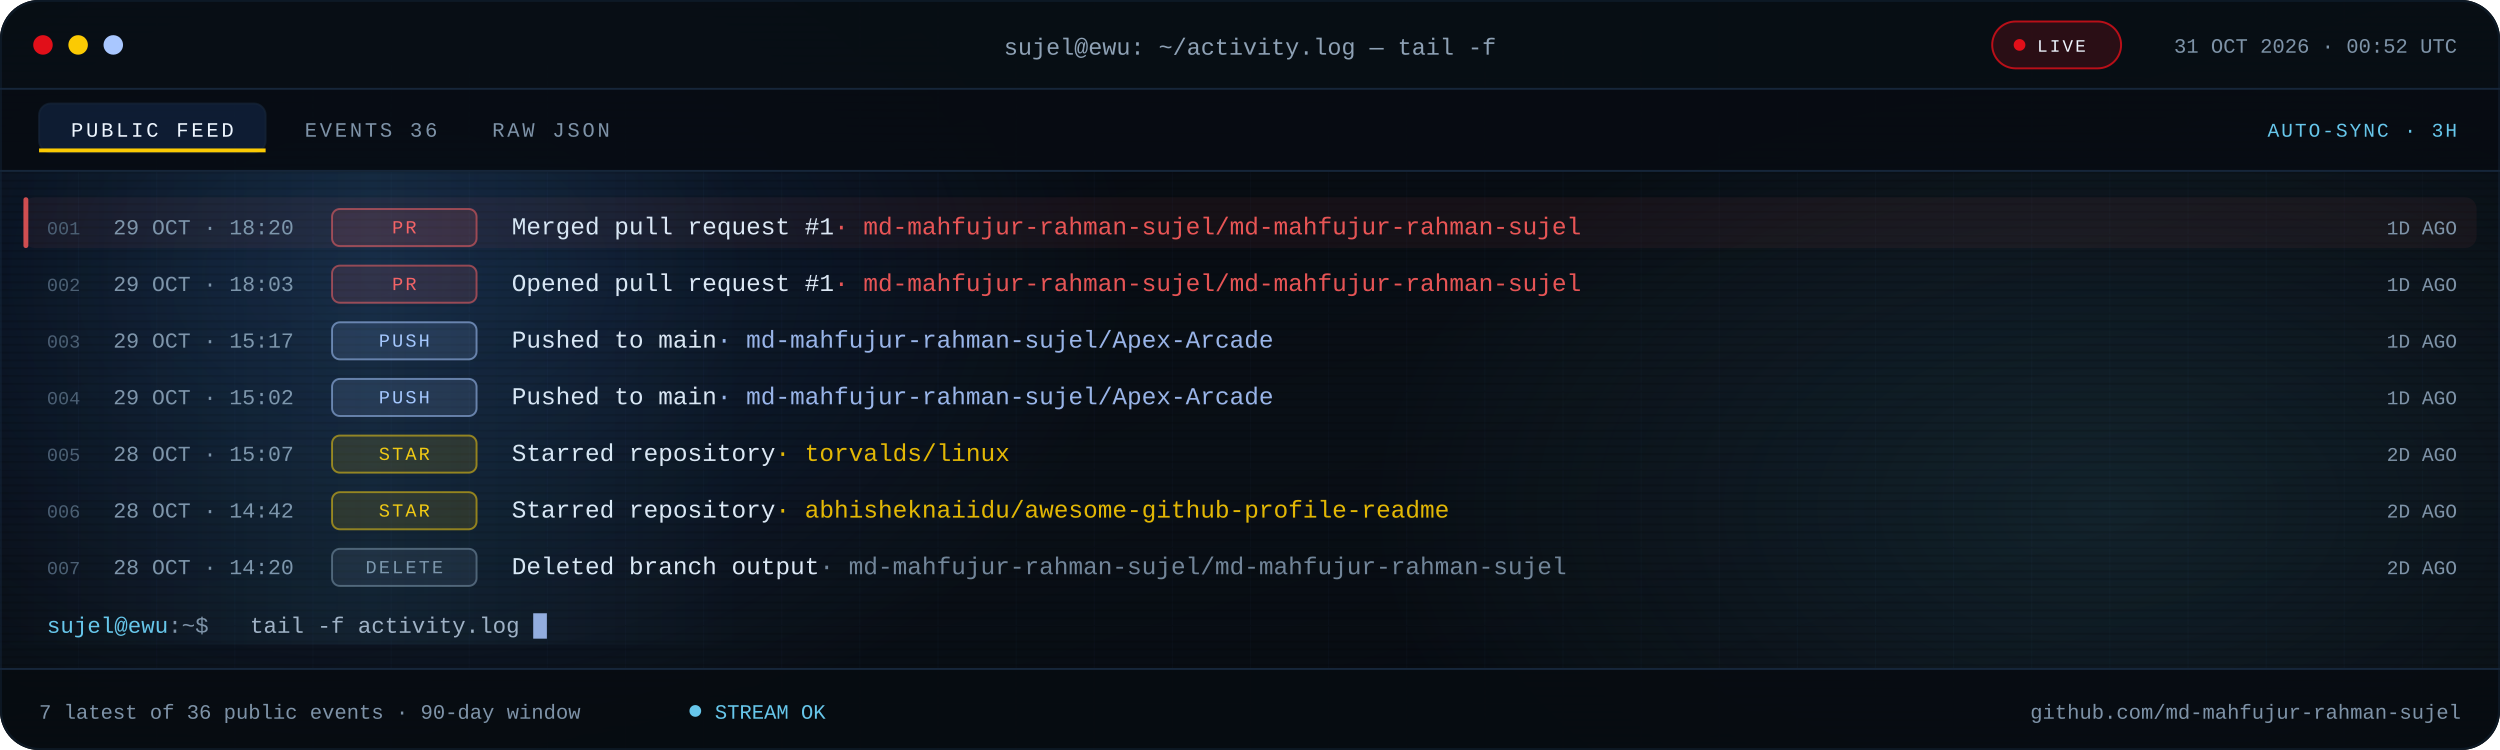
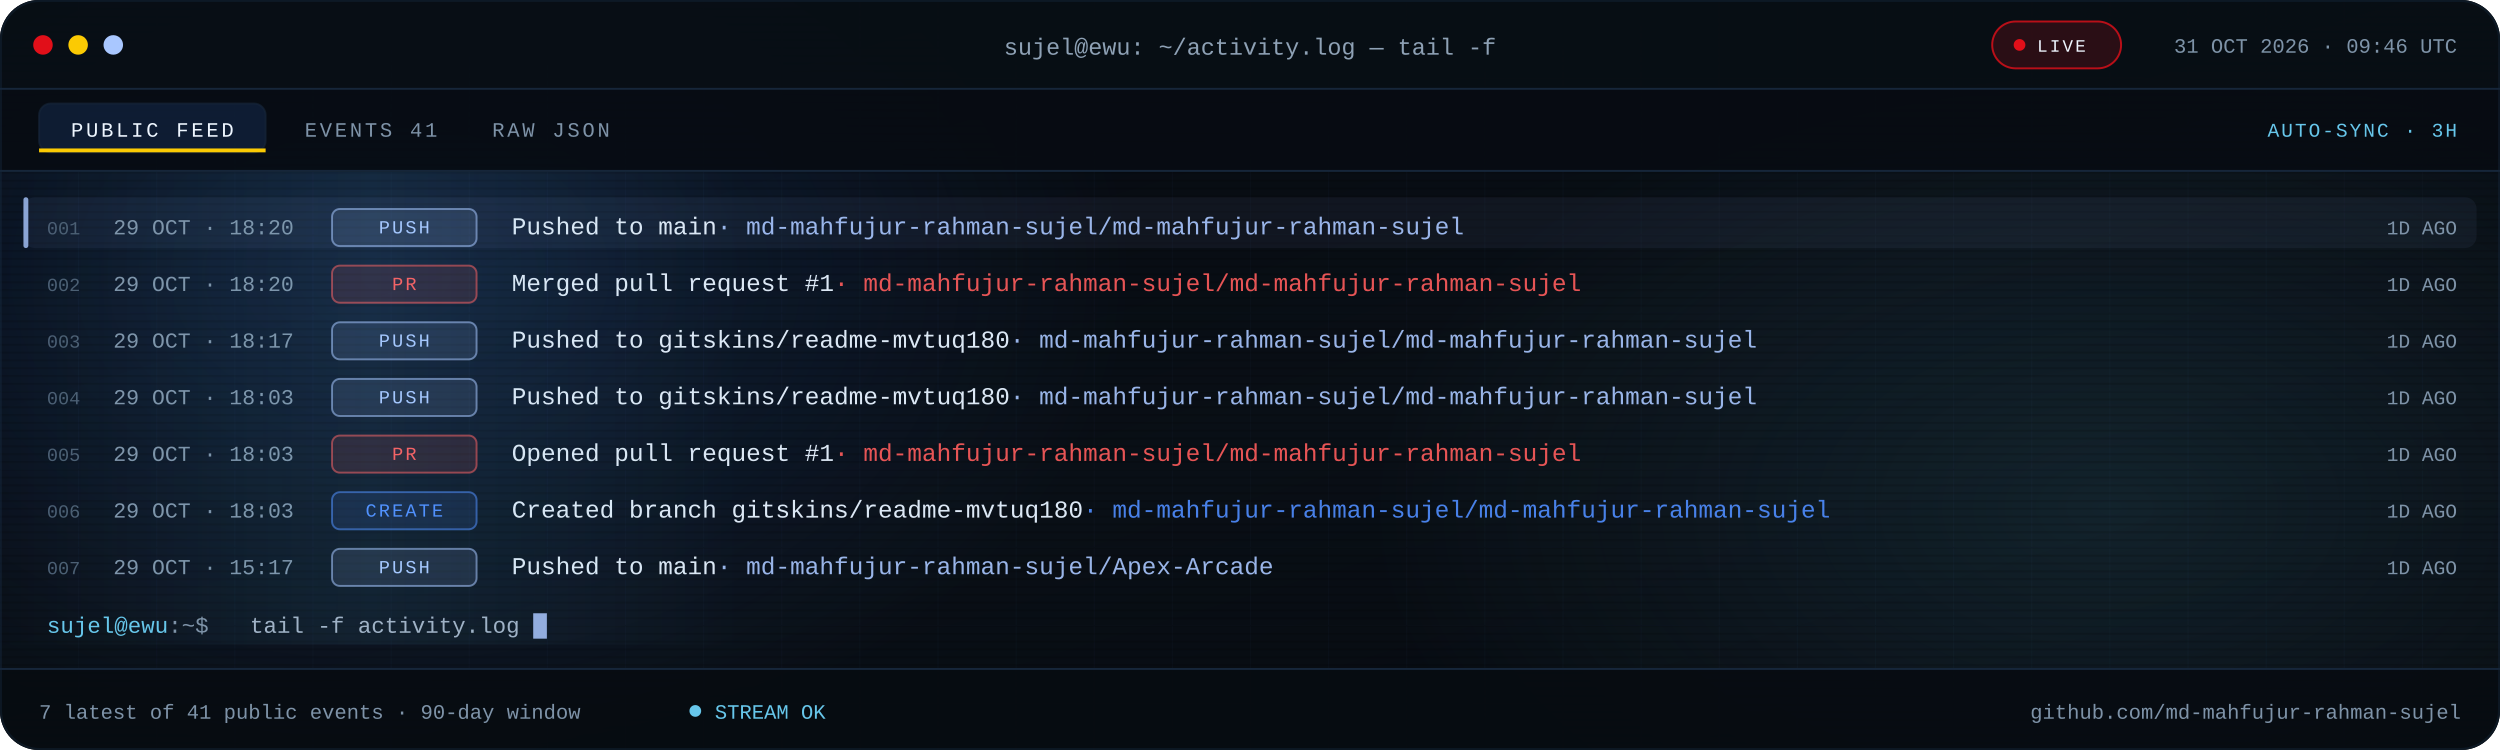
<svg xmlns="http://www.w3.org/2000/svg" viewBox="0 0 1280 384" role="img" aria-label="Recent public GitHub activity for md-mahfujur-rahman-sujel">
  <defs>
    <linearGradient id="bg" x1="0" y1="0" x2="1" y2="1">
      <stop offset="0" stop-color="#05080D" />
      <stop offset=".55" stop-color="#090F16" />
      <stop offset="1" stop-color="#05080D" />
    </linearGradient>
    <linearGradient id="scanline" x1="0" x2="1">
      <stop offset="0" stop-color="#67C7EB" stop-opacity="0" />
      <stop offset=".5" stop-color="#67C7EB" stop-opacity=".08" />
      <stop offset="1" stop-color="#67C7EB" stop-opacity="0" />
    </linearGradient>
    <radialGradient id="bloomBlue">
      <stop offset="0" stop-color="#3B82F6" stop-opacity=".18" />
      <stop offset="1" stop-color="#3B82F6" stop-opacity="0" />
    </radialGradient>
    <radialGradient id="bloomCyan">
      <stop offset="0" stop-color="#67C7EB" stop-opacity=".12" />
      <stop offset="1" stop-color="#67C7EB" stop-opacity="0" />
    </radialGradient>
    <pattern id="grid" width="40" height="40" patternUnits="userSpaceOnUse">
      <path d="M40 0H0V40" fill="none" stroke="#16263A" stroke-opacity=".14" />
    </pattern>
    <pattern id="scan" width="6" height="4" patternUnits="userSpaceOnUse">
      <rect width="6" height="1" fill="#000000" opacity=".14" />
    </pattern>
    <clipPath id="win">
      <rect width="1280" height="384" rx="20" />
    </clipPath>
    <clipPath id="body">
      <rect x="0" y="88.0" width="1280" height="254.0" />
    </clipPath>
    <style>
.s{font-family:'Segoe UI',system-ui,-apple-system,Roboto,Helvetica,Arial,sans-serif}
.m{font-family:ui-monospace,SFMono-Regular,Menlo,Consolas,'Liberation Mono',monospace}
.pulse{animation:pulse 2.2s ease-in-out infinite}
@keyframes pulse{50%{opacity:.25}}
.blink{animation:blink 1.1s steps(1) infinite}
@keyframes blink{50%{opacity:0}}
.rise{animation:rise .55s cubic-bezier(.2,.7,.2,1) both}
@keyframes rise{from{opacity:0;transform:translateY(7px)}}
.sweep{animation:sweep 7.5s linear infinite}
@keyframes sweep{from{transform:translateX(-380px)}to{transform:translateX(1320px)}}
@media (prefers-reduced-motion:reduce){.pulse,.blink,.rise,.sweep{animation:none!important}}
</style>
  </defs>
  <g clip-path="url(#win)">
    <rect width="1280" height="384" fill="url(#bg)" />
    <rect width="1280" height="384" fill="url(#grid)" />
    <ellipse cx="200" cy="140" rx="380" ry="260" fill="url(#bloomBlue)" />
    <ellipse cx="1080" cy="260" rx="380" ry="230" fill="url(#bloomCyan)" />
    <rect width="1280" height="384" fill="url(#scan)" />
    <rect width="1280" height="46" fill="#080E15" fill-opacity=".94" />
    <rect y="45" width="1280" height="1" fill="#16263A" />
    <circle cx="22" cy="23" r="5" fill="#E10F19" />
    <circle cx="40" cy="23" r="5" fill="#FBCA03" />
    <circle cx="58" cy="23" r="5" fill="#A9C7FF" />
    <text class="m" x="640" y="28" text-anchor="middle" font-size="12" fill="#8EA1B5">sujel@ewu: ~/activity.log — tail -f</text>
    <rect x="1020" y="11" width="66" height="24" rx="12" fill="#E10F19" fill-opacity=".16" stroke="#E10F19" stroke-opacity=".8" />
    <circle class="pulse" cx="1034" cy="23" r="3" fill="#E10F19" />
    <text class="m" x="1043" y="26.5" font-size="9" letter-spacing="1.1" fill="#EEF6FF">LIVE</text>
-     <text class="m" x="1258" y="27" text-anchor="end" font-size="10.5" fill="#7E93A8">31 OCT 2026 · 00:52 UTC</text>
+     <text class="m" x="1258" y="27" text-anchor="end" font-size="10.5" fill="#7E93A8">31 OCT 2026 · 09:46 UTC</text>
    <rect y="46" width="1280" height="42" fill="#070C12" fill-opacity=".9" />
    <rect y="87" width="1280" height="1" fill="#16263A" />
    <rect x="20" y="53" width="116" height="25" rx="6" fill="#3B82F6" fill-opacity=".14" stroke="#16263A" stroke-opacity=".65" />
    <rect x="20" y="76" width="116" height="2" fill="#FBCA03" />
    <text class="m" x="78" y="70" text-anchor="middle" font-size="10.5" letter-spacing="1.4" fill="#EEF6FF">PUBLIC FEED</text>
-     <text class="m" x="156" y="70" font-size="10.5" letter-spacing="1.4" fill="#7E93A8">EVENTS 36</text>
+     <text class="m" x="156" y="70" font-size="10.5" letter-spacing="1.4" fill="#7E93A8">EVENTS 41</text>
    <text class="m" x="252" y="70" font-size="10.5" letter-spacing="1.4" fill="#7E93A8">RAW JSON</text>
    <text class="m" x="1258" y="70" text-anchor="end" font-size="10" letter-spacing="1" fill="#67C7EB">AUTO-SYNC · 3H</text>
    <g clip-path="url(#body)">
      <g class="rise" style="animation-delay:0.00s">
-         <rect x="12" y="101.0" width="1256" height="26" rx="6" fill="#FF5C5C" fill-opacity=".055" />
-         <rect x="12" y="101.0" width="2.5" height="26" rx="1.2" fill="#FF5C5C" fill-opacity=".8" />
+         <rect x="12" y="101.0" width="1256" height="26" rx="6" fill="#A9C7FF" fill-opacity=".055" />
+         <rect x="12" y="101.0" width="2.5" height="26" rx="1.2" fill="#A9C7FF" fill-opacity=".8" />
        <text class="m" x="24" y="120.0" font-size="9.5" fill="#4B5E72">001</text>
        <text class="m" x="58" y="120.0" font-size="11" fill="#7E93A8">29 OCT · 18:20</text>
-         <rect x="170" y="107.0" width="74" height="19" rx="4" fill="#FF5C5C" fill-opacity=".12" stroke="#FF5C5C" stroke-opacity=".55" />
-         <text class="m" x="207.0" y="119.5" text-anchor="middle" font-size="9.5" letter-spacing="1.1" fill="#FF5C5C">PR</text>
-         <text class="m" x="262" y="120.0" font-size="12.5" fill="#DCE8F5">Merged pull request #1<tspan fill="#FF5C5C" fill-opacity=".9">  ·  md-mahfujur-rahman-sujel/md-mahfujur-rahman-sujel</tspan>
+         <rect x="170" y="107.0" width="74" height="19" rx="4" fill="#A9C7FF" fill-opacity=".12" stroke="#A9C7FF" stroke-opacity=".55" />
+         <text class="m" x="207.0" y="119.5" text-anchor="middle" font-size="9.5" letter-spacing="1.1" fill="#A9C7FF">PUSH</text>
+         <text class="m" x="262" y="120.0" font-size="12.5" fill="#DCE8F5">Pushed to main<tspan fill="#A9C7FF" fill-opacity=".9">  ·  md-mahfujur-rahman-sujel/md-mahfujur-rahman-sujel</tspan>
        </text>
        <text class="m" x="1258" y="120.0" text-anchor="end" font-size="10" fill="#7E93A8">1D AGO</text>
      </g>
      <g class="rise" style="animation-delay:0.07s">
        <text class="m" x="24" y="149.0" font-size="9.5" fill="#4B5E72">002</text>
-         <text class="m" x="58" y="149.0" font-size="11" fill="#7E93A8">29 OCT · 18:03</text>
+         <text class="m" x="58" y="149.0" font-size="11" fill="#7E93A8">29 OCT · 18:20</text>
        <rect x="170" y="136.0" width="74" height="19" rx="4" fill="#FF5C5C" fill-opacity=".12" stroke="#FF5C5C" stroke-opacity=".55" />
        <text class="m" x="207.0" y="148.5" text-anchor="middle" font-size="9.5" letter-spacing="1.1" fill="#FF5C5C">PR</text>
-         <text class="m" x="262" y="149.0" font-size="12.5" fill="#DCE8F5">Opened pull request #1<tspan fill="#FF5C5C" fill-opacity=".9">  ·  md-mahfujur-rahman-sujel/md-mahfujur-rahman-sujel</tspan>
+         <text class="m" x="262" y="149.0" font-size="12.5" fill="#DCE8F5">Merged pull request #1<tspan fill="#FF5C5C" fill-opacity=".9">  ·  md-mahfujur-rahman-sujel/md-mahfujur-rahman-sujel</tspan>
        </text>
        <text class="m" x="1258" y="149.0" text-anchor="end" font-size="10" fill="#7E93A8">1D AGO</text>
      </g>
      <g class="rise" style="animation-delay:0.14s">
        <text class="m" x="24" y="178.0" font-size="9.5" fill="#4B5E72">003</text>
-         <text class="m" x="58" y="178.0" font-size="11" fill="#7E93A8">29 OCT · 15:17</text>
+         <text class="m" x="58" y="178.0" font-size="11" fill="#7E93A8">29 OCT · 18:17</text>
        <rect x="170" y="165.0" width="74" height="19" rx="4" fill="#A9C7FF" fill-opacity=".12" stroke="#A9C7FF" stroke-opacity=".55" />
        <text class="m" x="207.0" y="177.5" text-anchor="middle" font-size="9.5" letter-spacing="1.1" fill="#A9C7FF">PUSH</text>
-         <text class="m" x="262" y="178.0" font-size="12.5" fill="#DCE8F5">Pushed to main<tspan fill="#A9C7FF" fill-opacity=".9">  ·  md-mahfujur-rahman-sujel/Apex-Arcade</tspan>
+         <text class="m" x="262" y="178.0" font-size="12.5" fill="#DCE8F5">Pushed to gitskins/readme-mvtuq180<tspan fill="#A9C7FF" fill-opacity=".9">  ·  md-mahfujur-rahman-sujel/md-mahfujur-rahman-sujel</tspan>
        </text>
        <text class="m" x="1258" y="178.0" text-anchor="end" font-size="10" fill="#7E93A8">1D AGO</text>
      </g>
      <g class="rise" style="animation-delay:0.21s">
        <text class="m" x="24" y="207.0" font-size="9.5" fill="#4B5E72">004</text>
-         <text class="m" x="58" y="207.0" font-size="11" fill="#7E93A8">29 OCT · 15:02</text>
+         <text class="m" x="58" y="207.0" font-size="11" fill="#7E93A8">29 OCT · 18:03</text>
        <rect x="170" y="194.0" width="74" height="19" rx="4" fill="#A9C7FF" fill-opacity=".12" stroke="#A9C7FF" stroke-opacity=".55" />
        <text class="m" x="207.0" y="206.5" text-anchor="middle" font-size="9.5" letter-spacing="1.1" fill="#A9C7FF">PUSH</text>
-         <text class="m" x="262" y="207.0" font-size="12.5" fill="#DCE8F5">Pushed to main<tspan fill="#A9C7FF" fill-opacity=".9">  ·  md-mahfujur-rahman-sujel/Apex-Arcade</tspan>
+         <text class="m" x="262" y="207.0" font-size="12.5" fill="#DCE8F5">Pushed to gitskins/readme-mvtuq180<tspan fill="#A9C7FF" fill-opacity=".9">  ·  md-mahfujur-rahman-sujel/md-mahfujur-rahman-sujel</tspan>
        </text>
        <text class="m" x="1258" y="207.0" text-anchor="end" font-size="10" fill="#7E93A8">1D AGO</text>
      </g>
      <g class="rise" style="animation-delay:0.28s">
        <text class="m" x="24" y="236.0" font-size="9.5" fill="#4B5E72">005</text>
-         <text class="m" x="58" y="236.0" font-size="11" fill="#7E93A8">28 OCT · 15:07</text>
-         <rect x="170" y="223.0" width="74" height="19" rx="4" fill="#FBCA03" fill-opacity=".12" stroke="#FBCA03" stroke-opacity=".55" />
-         <text class="m" x="207.0" y="235.5" text-anchor="middle" font-size="9.5" letter-spacing="1.1" fill="#FBCA03">STAR</text>
-         <text class="m" x="262" y="236.0" font-size="12.5" fill="#DCE8F5">Starred repository<tspan fill="#FBCA03" fill-opacity=".9">  ·  torvalds/linux</tspan>
+         <text class="m" x="58" y="236.0" font-size="11" fill="#7E93A8">29 OCT · 18:03</text>
+         <rect x="170" y="223.0" width="74" height="19" rx="4" fill="#FF5C5C" fill-opacity=".12" stroke="#FF5C5C" stroke-opacity=".55" />
+         <text class="m" x="207.0" y="235.5" text-anchor="middle" font-size="9.5" letter-spacing="1.1" fill="#FF5C5C">PR</text>
+         <text class="m" x="262" y="236.0" font-size="12.5" fill="#DCE8F5">Opened pull request #1<tspan fill="#FF5C5C" fill-opacity=".9">  ·  md-mahfujur-rahman-sujel/md-mahfujur-rahman-sujel</tspan>
        </text>
-         <text class="m" x="1258" y="236.0" text-anchor="end" font-size="10" fill="#7E93A8">2D AGO</text>
+         <text class="m" x="1258" y="236.0" text-anchor="end" font-size="10" fill="#7E93A8">1D AGO</text>
      </g>
      <g class="rise" style="animation-delay:0.35s">
        <text class="m" x="24" y="265.0" font-size="9.5" fill="#4B5E72">006</text>
-         <text class="m" x="58" y="265.0" font-size="11" fill="#7E93A8">28 OCT · 14:42</text>
-         <rect x="170" y="252.0" width="74" height="19" rx="4" fill="#FBCA03" fill-opacity=".12" stroke="#FBCA03" stroke-opacity=".55" />
-         <text class="m" x="207.0" y="264.5" text-anchor="middle" font-size="9.5" letter-spacing="1.1" fill="#FBCA03">STAR</text>
-         <text class="m" x="262" y="265.0" font-size="12.5" fill="#DCE8F5">Starred repository<tspan fill="#FBCA03" fill-opacity=".9">  ·  abhisheknaiidu/awesome-github-profile-readme</tspan>
+         <text class="m" x="58" y="265.0" font-size="11" fill="#7E93A8">29 OCT · 18:03</text>
+         <rect x="170" y="252.0" width="74" height="19" rx="4" fill="#4F8DFF" fill-opacity=".12" stroke="#4F8DFF" stroke-opacity=".55" />
+         <text class="m" x="207.0" y="264.5" text-anchor="middle" font-size="9.5" letter-spacing="1.1" fill="#4F8DFF">CREATE</text>
+         <text class="m" x="262" y="265.0" font-size="12.5" fill="#DCE8F5">Created branch gitskins/readme-mvtuq180<tspan fill="#4F8DFF" fill-opacity=".9">  ·  md-mahfujur-rahman-sujel/md-mahfujur-rahman-sujel</tspan>
        </text>
-         <text class="m" x="1258" y="265.0" text-anchor="end" font-size="10" fill="#7E93A8">2D AGO</text>
+         <text class="m" x="1258" y="265.0" text-anchor="end" font-size="10" fill="#7E93A8">1D AGO</text>
      </g>
      <g class="rise" style="animation-delay:0.42s">
        <text class="m" x="24" y="294.0" font-size="9.5" fill="#4B5E72">007</text>
-         <text class="m" x="58" y="294.0" font-size="11" fill="#7E93A8">28 OCT · 14:20</text>
-         <rect x="170" y="281.0" width="74" height="19" rx="4" fill="#7E93A8" fill-opacity=".12" stroke="#7E93A8" stroke-opacity=".55" />
-         <text class="m" x="207.0" y="293.5" text-anchor="middle" font-size="9.5" letter-spacing="1.1" fill="#7E93A8">DELETE</text>
-         <text class="m" x="262" y="294.0" font-size="12.5" fill="#DCE8F5">Deleted branch output<tspan fill="#7E93A8" fill-opacity=".9">  ·  md-mahfujur-rahman-sujel/md-mahfujur-rahman-sujel</tspan>
+         <text class="m" x="58" y="294.0" font-size="11" fill="#7E93A8">29 OCT · 15:17</text>
+         <rect x="170" y="281.0" width="74" height="19" rx="4" fill="#A9C7FF" fill-opacity=".12" stroke="#A9C7FF" stroke-opacity=".55" />
+         <text class="m" x="207.0" y="293.5" text-anchor="middle" font-size="9.5" letter-spacing="1.1" fill="#A9C7FF">PUSH</text>
+         <text class="m" x="262" y="294.0" font-size="12.5" fill="#DCE8F5">Pushed to main<tspan fill="#A9C7FF" fill-opacity=".9">  ·  md-mahfujur-rahman-sujel/Apex-Arcade</tspan>
        </text>
-         <text class="m" x="1258" y="294.0" text-anchor="end" font-size="10" fill="#7E93A8">2D AGO</text>
+         <text class="m" x="1258" y="294.0" text-anchor="end" font-size="10" fill="#7E93A8">1D AGO</text>
      </g>
      <rect class="sweep" x="0" y="88" width="380" height="242" fill="url(#scanline)" />
    </g>
    <text class="m" x="24" y="324.0" font-size="11.5" fill="#67C7EB">sujel@ewu<tspan fill="#7E93A8">:~$</tspan>
    </text>
    <text class="m" x="128" y="324.0" font-size="11.5" fill="#9FB2C6">tail -f activity.log</text>
    <rect class="blink" x="273.0" y="314.0" width="7" height="13" fill="#A9C7FF" fill-opacity=".85" />
    <rect y="342" width="1280" height="42" fill="#070C12" fill-opacity=".94" />
    <rect y="342" width="1280" height="1" fill="#16263A" />
-     <text class="m" x="20" y="368" font-size="10.5" fill="#7E93A8">7 latest of 36 public events · 90-day window</text>
+     <text class="m" x="20" y="368" font-size="10.5" fill="#7E93A8">7 latest of 41 public events · 90-day window</text>
    <circle class="pulse" cx="356" cy="364" r="3" fill="#67C7EB" />
    <text class="m" x="366" y="368" font-size="10.5" fill="#67C7EB">STREAM OK</text>
    <text class="m" x="1260" y="368" text-anchor="end" font-size="10.5" fill="#7E93A8">github.com/md-mahfujur-rahman-sujel</text>
  </g>
  <rect x=".5" y=".5" width="1279" height="383" rx="20" fill="none" stroke="#16263A" stroke-opacity=".45" />
</svg>
